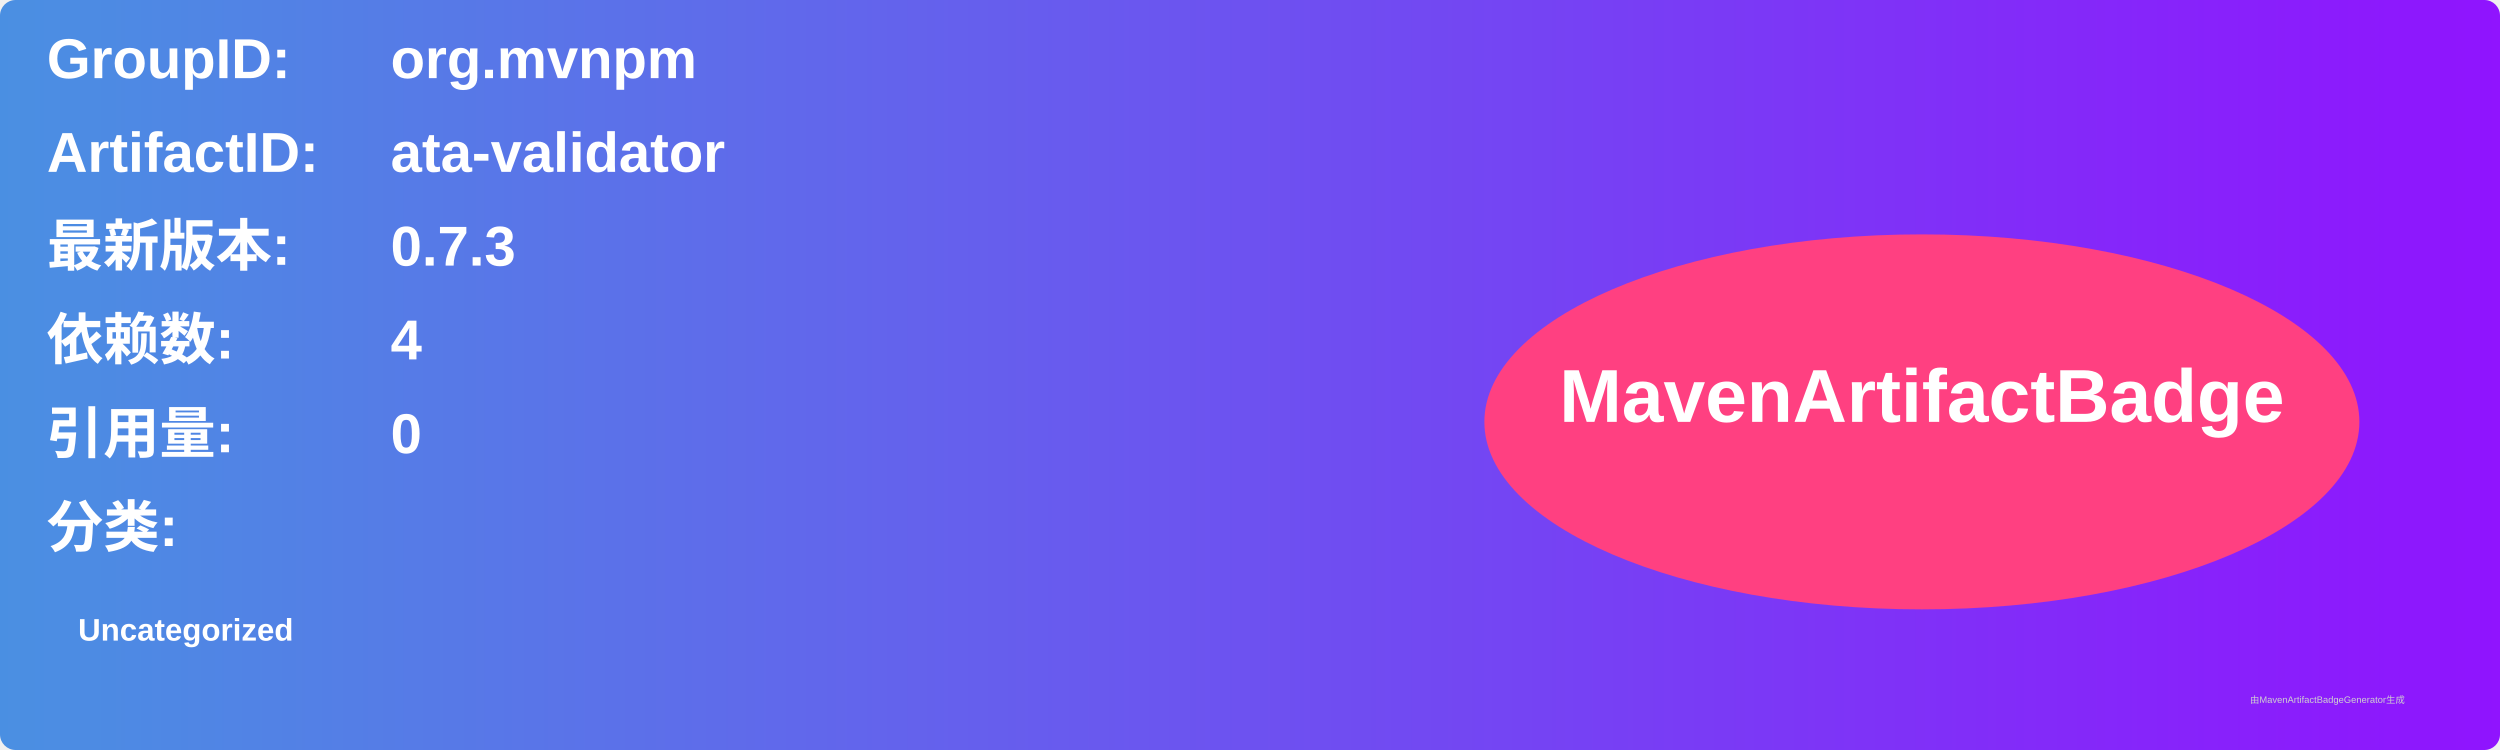
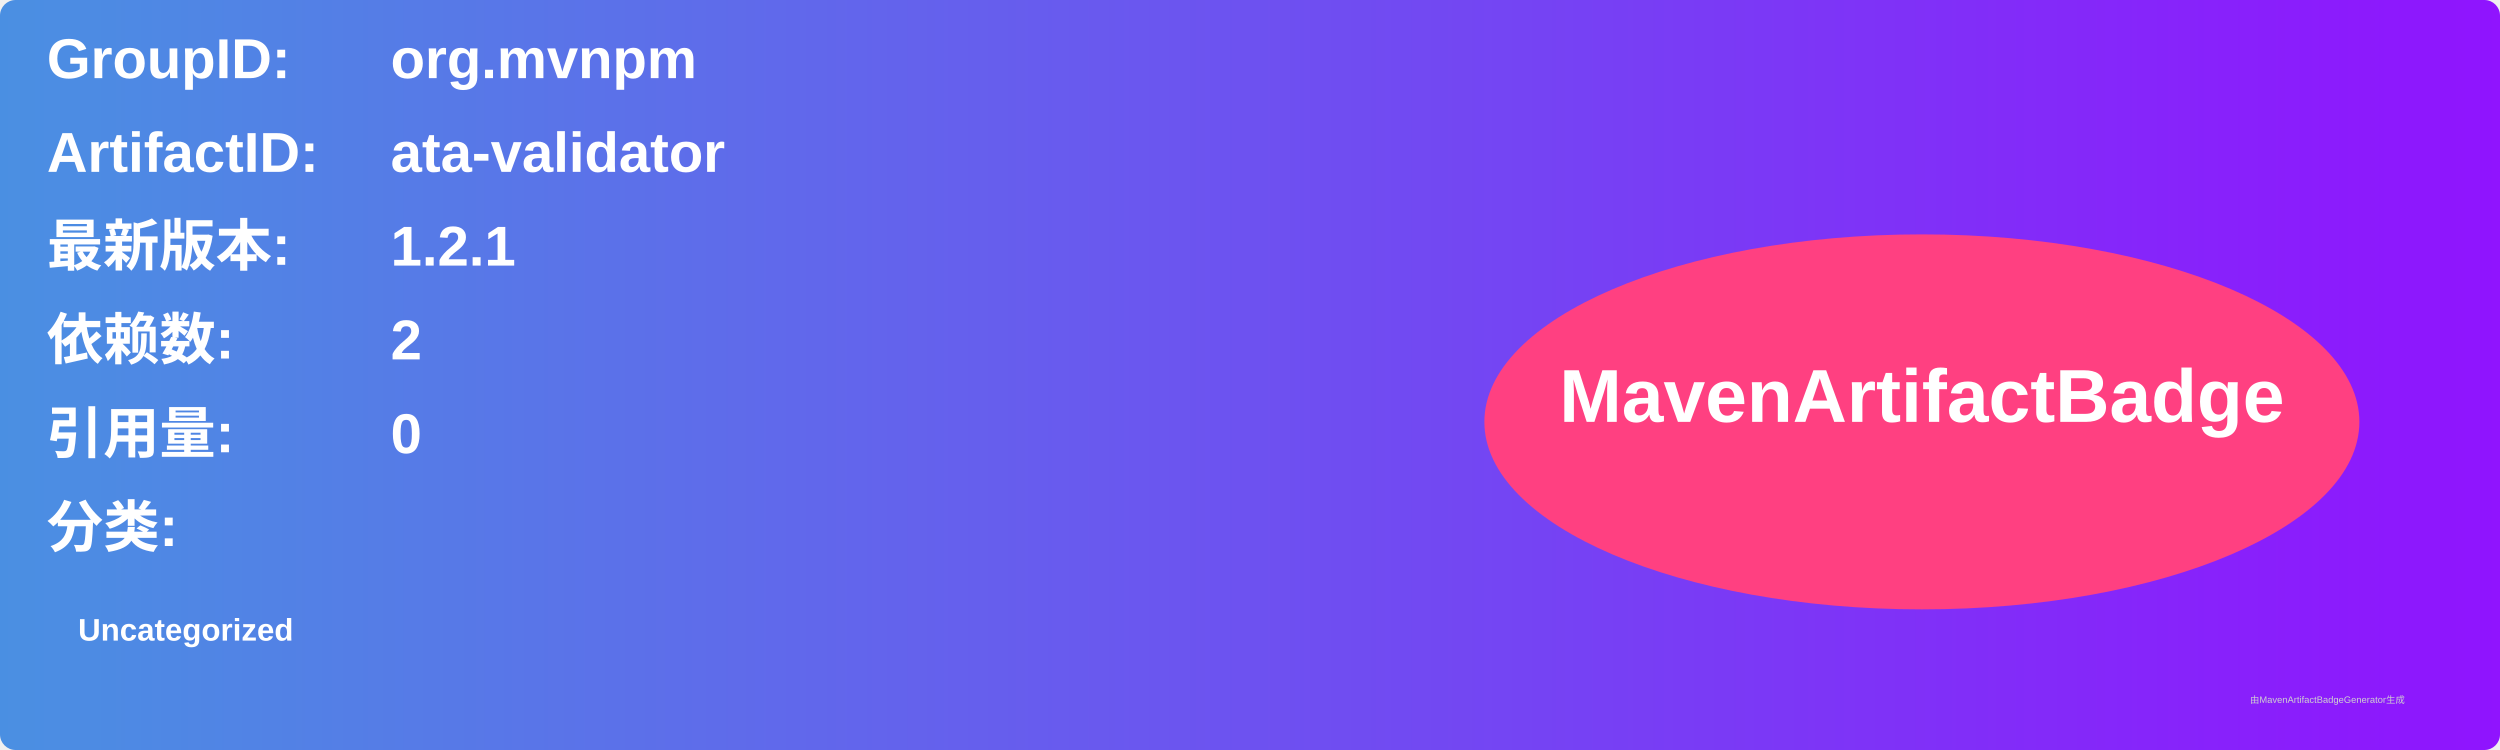
<svg xmlns="http://www.w3.org/2000/svg" width="800" height="240" viewBox="0 0 800 240">
  <linearGradient id="grad" x1="0%" y1="0%" x2="100%" y2="0%">
    <stop offset="0%" stop-color="#4a90e2" />
    <stop offset="100%" stop-color="#9013fe" />
  </linearGradient>
  <rect width="100%" height="100%" rx="5" ry="5" fill="url(#grad)" />
  <g transform="translate(15, 15)">
    <text x="0" y="10" font-family="Arial" font-size="18" fill="white" font-weight="bold" width="260">GroupID:</text>
    <text x="110" y="10" font-family="Arial" font-size="18" fill="white" font-weight="bold" width="460">org.mvnpm</text>
    <text x="0" y="40" font-family="Arial" font-size="18" fill="white" font-weight="bold" width="260">ArtifactID:</text>
    <text x="110" y="40" font-family="Arial" font-size="18" fill="white" font-weight="bold" width="460">ata-validator</text>
    <text x="0" y="70" font-family="Arial" font-size="18" fill="white" font-weight="bold">最新版本:</text>
    <text x="110" y="70" font-family="Arial" font-size="18" fill="white" font-weight="bold">
-       <tspan font-weight="bold">0.7.3</tspan>
+       <tspan font-weight="bold">1.2.1</tspan>
    </text>
    <text x="0" y="100" font-family="Arial" font-size="18" fill="white" font-weight="bold">依赖数: </text>
    <text x="110" y="100" font-family="Arial" font-size="18" fill="white">
-       <tspan font-weight="bold">4</tspan>
+       <tspan font-weight="bold">2</tspan>
    </text>
    <text x="0" y="130" font-family="Arial" font-size="18" fill="white" font-weight="bold">引用量: </text>
    <text x="110" y="130" font-family="Arial" font-size="18" fill="white">
      <tspan font-weight="bold">0</tspan>
    </text>
    <text x="0" y="160" font-family="Arial" font-size="18" fill="white" font-weight="bold">分类:</text>
    <text x="10" y="190" font-family="Arial" font-size="10" fill="white">
      <tspan font-weight="bold">Uncategorized</tspan>
    </text>
    <ellipse cx="600" cy="120" rx="140" ry="60" fill="#ff4081" />
    <text x="600" y="120" text-anchor="middle" font-family="Arial" font-size="24" fill="white" font-weight="bold">MavenArtifactBadge</text>
  </g>
  <text x="720" y="225" font-family="Arial" font-size="3" fill="#d0d0d0">由MavenArtifactBadgeGenerator生成</text>
</svg>
